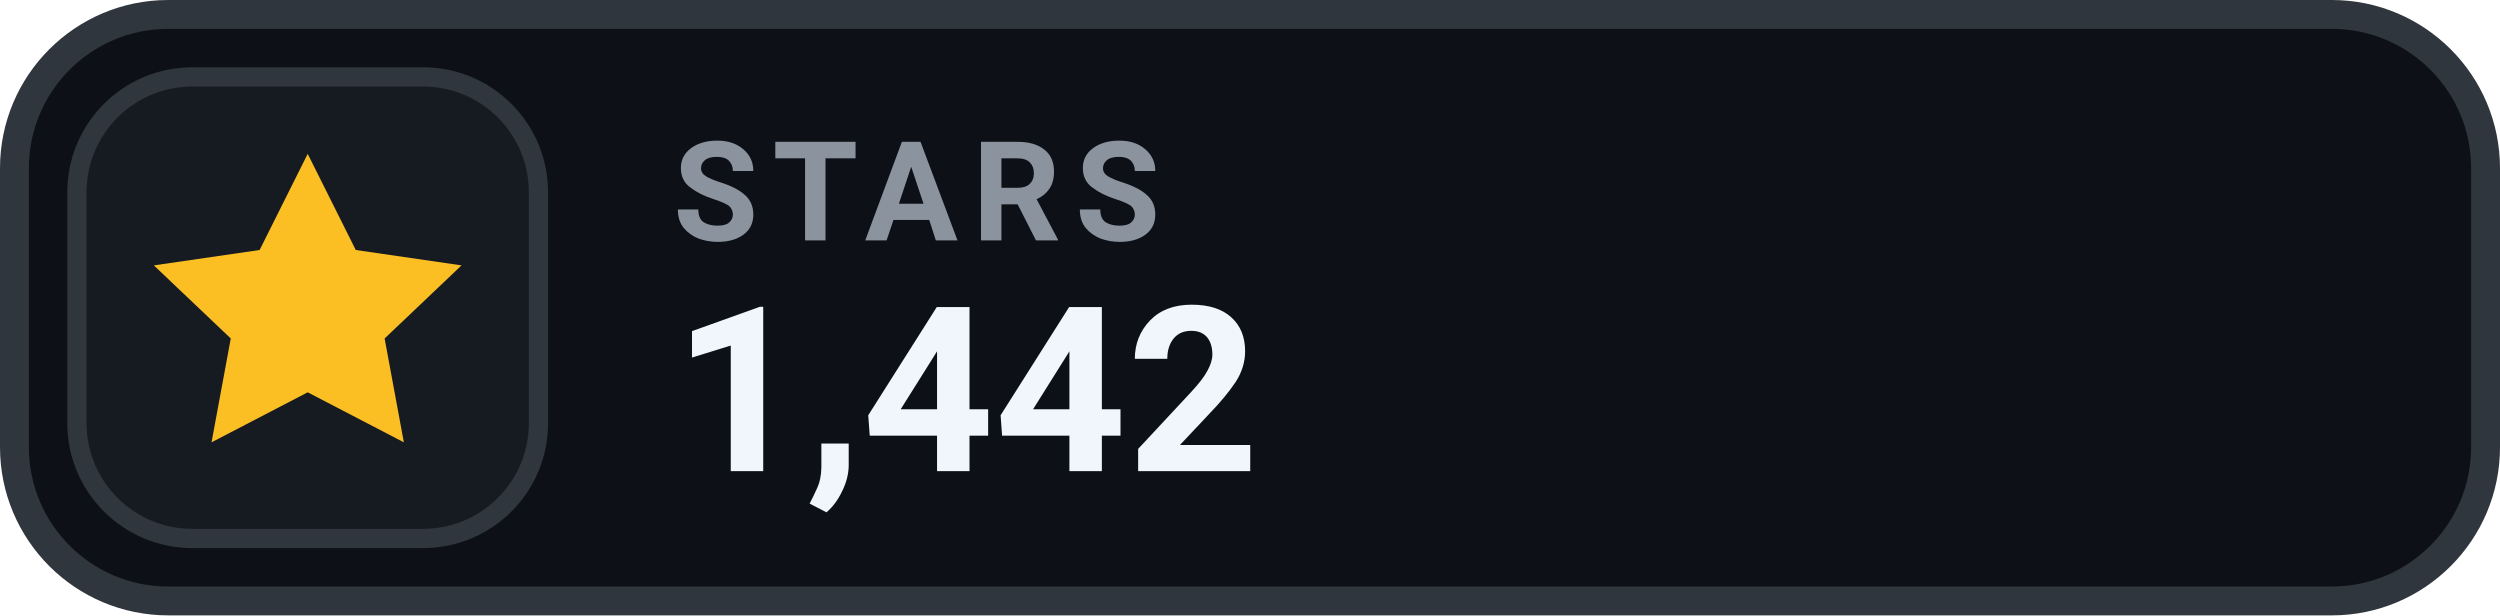
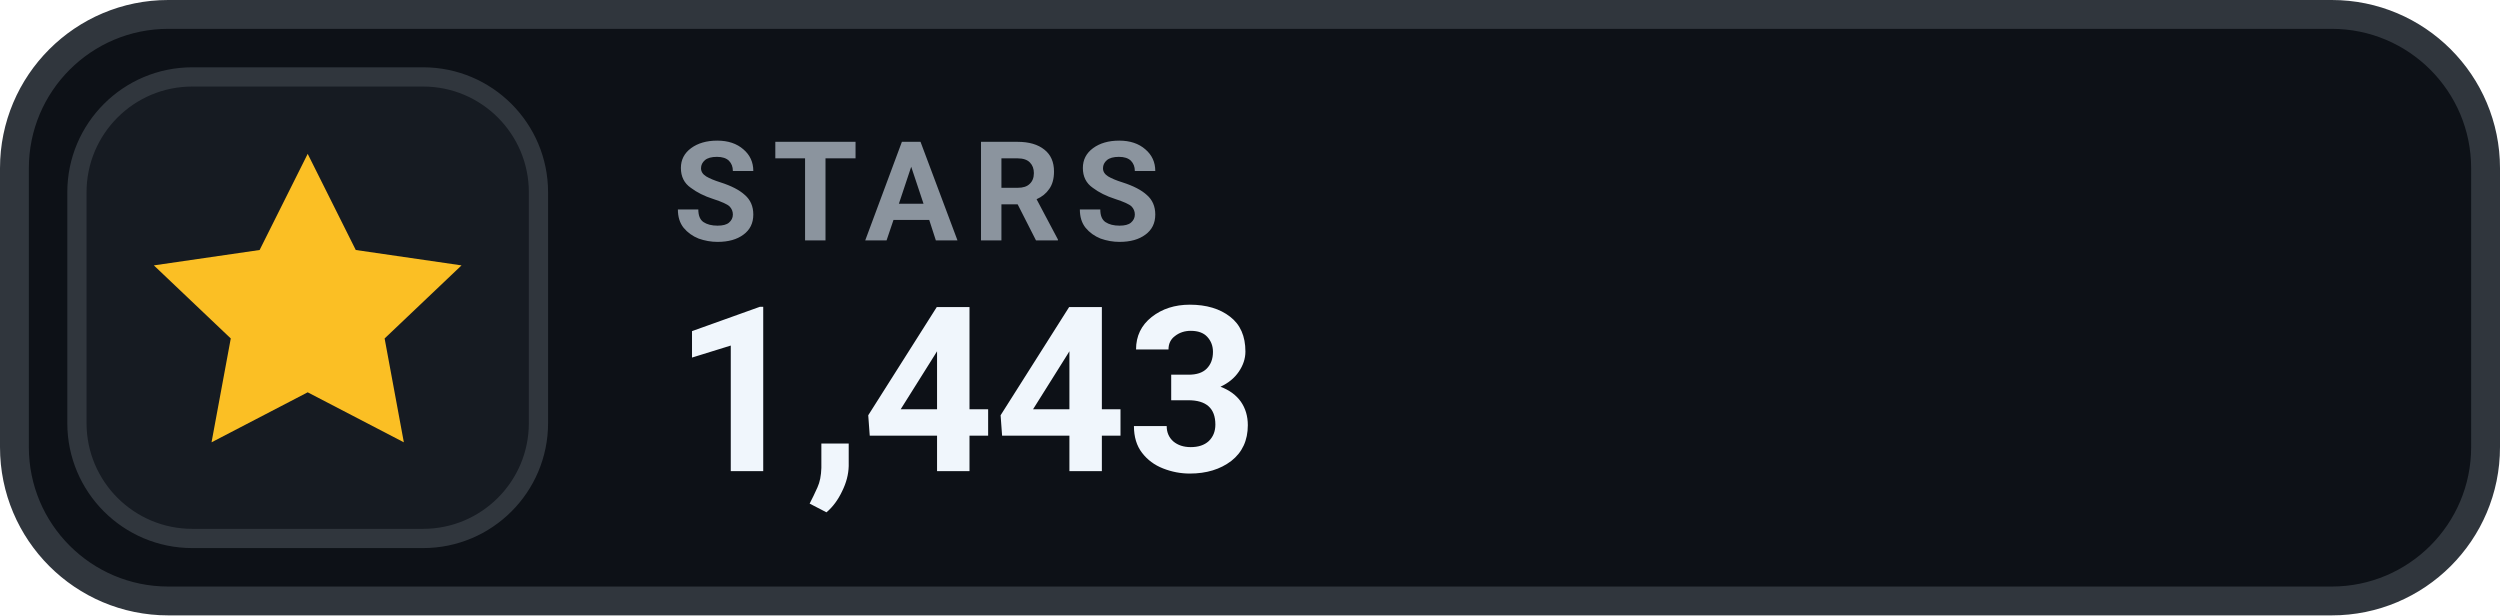
- <svg xmlns="http://www.w3.org/2000/svg" width="130" height="32" viewBox="0 0 130 32" role="img" aria-label="STARS 1,442">
+ <svg xmlns="http://www.w3.org/2000/svg" width="130" height="32" viewBox="0 0 130 32" role="img" aria-label="STARS 1,443">
  <rect x=".75" y=".75" width="128.5" height="30.5" rx="8" fill="#0D1117" stroke="#30363D" stroke-width="1.5" />
  <rect x="4" y="4" width="24" height="24" rx="6" fill="#161B22" stroke="#30363D" stroke-width="1" />
  <g transform="translate(16 16)" style="color:#FBBF24;">
    <path d="M0 -8 l2.5 5 5.5 .8 -4 3.8 1 5.4 -5 -2.6 -5 2.6 1 -5.4 -4 -3.8 5.5 -.8 Z" fill="currentColor" />
  </g>
  <text x="35" y="12.5" fill="#8B949E" font-family="-apple-system,BlinkMacSystemFont,'Segoe UI',Roboto,Helvetica,Arial,sans-serif" font-size="7.2" font-weight="700" letter-spacing=".75">STARS</text>
-   <text x="35" y="24.5" fill="#F0F6FC" font-family="-apple-system,BlinkMacSystemFont,'Segoe UI',Roboto,Helvetica,Arial,sans-serif" font-size="12" font-weight="700">1,442</text>
+   <text x="35" y="24.5" fill="#F0F6FC" font-family="-apple-system,BlinkMacSystemFont,'Segoe UI',Roboto,Helvetica,Arial,sans-serif" font-size="12" font-weight="700">1,443</text>
</svg>
